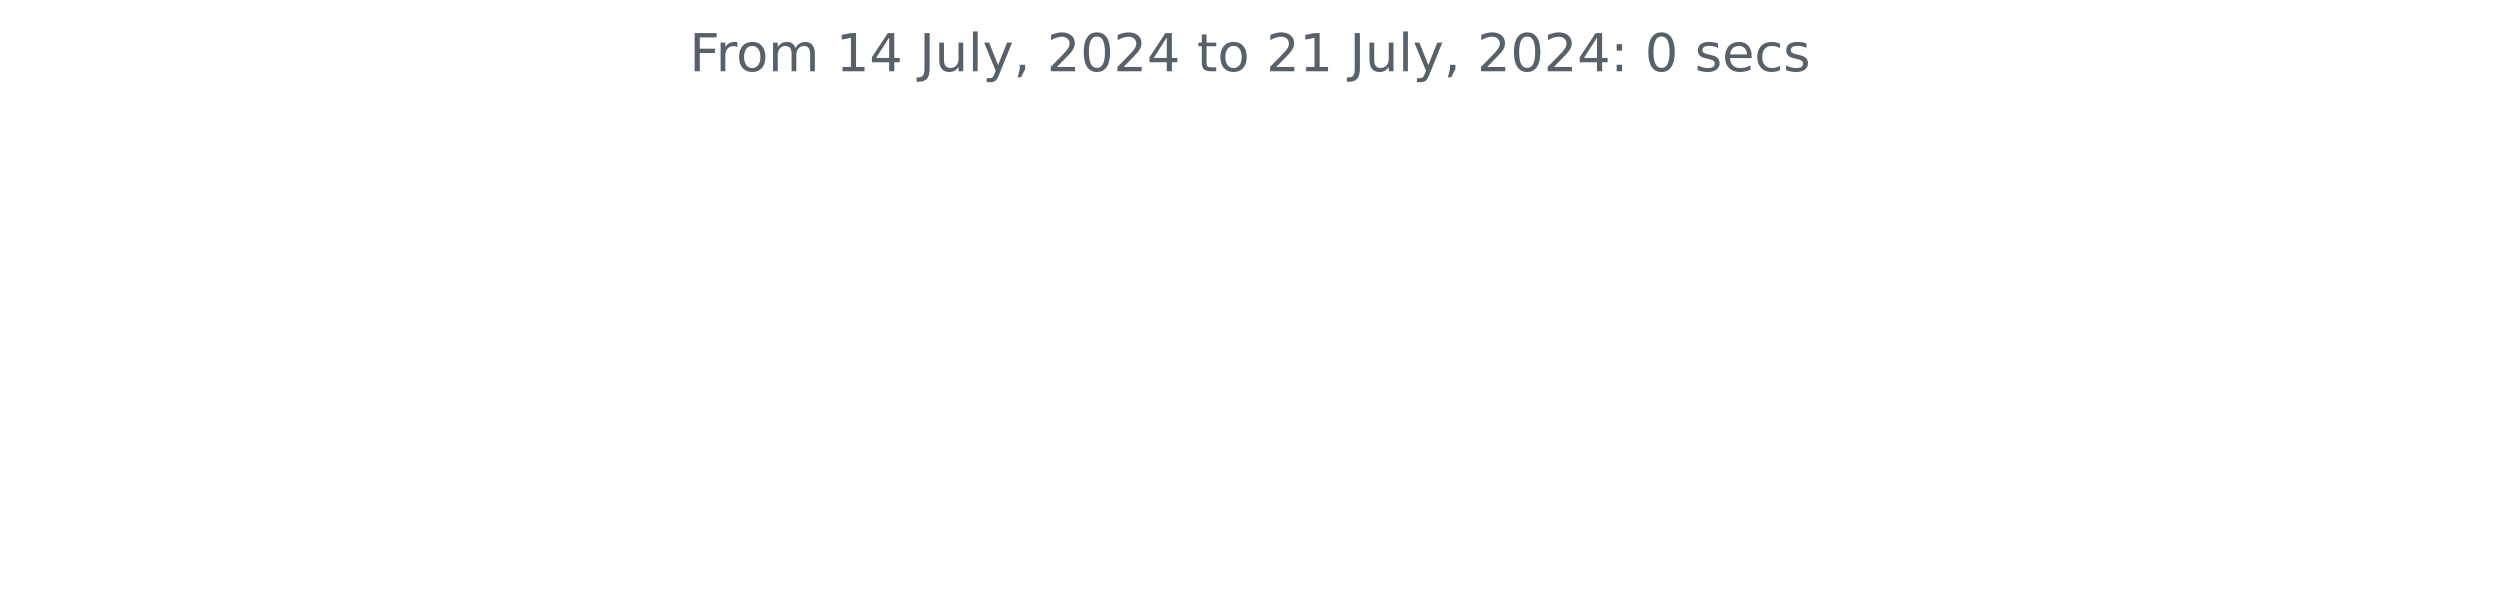
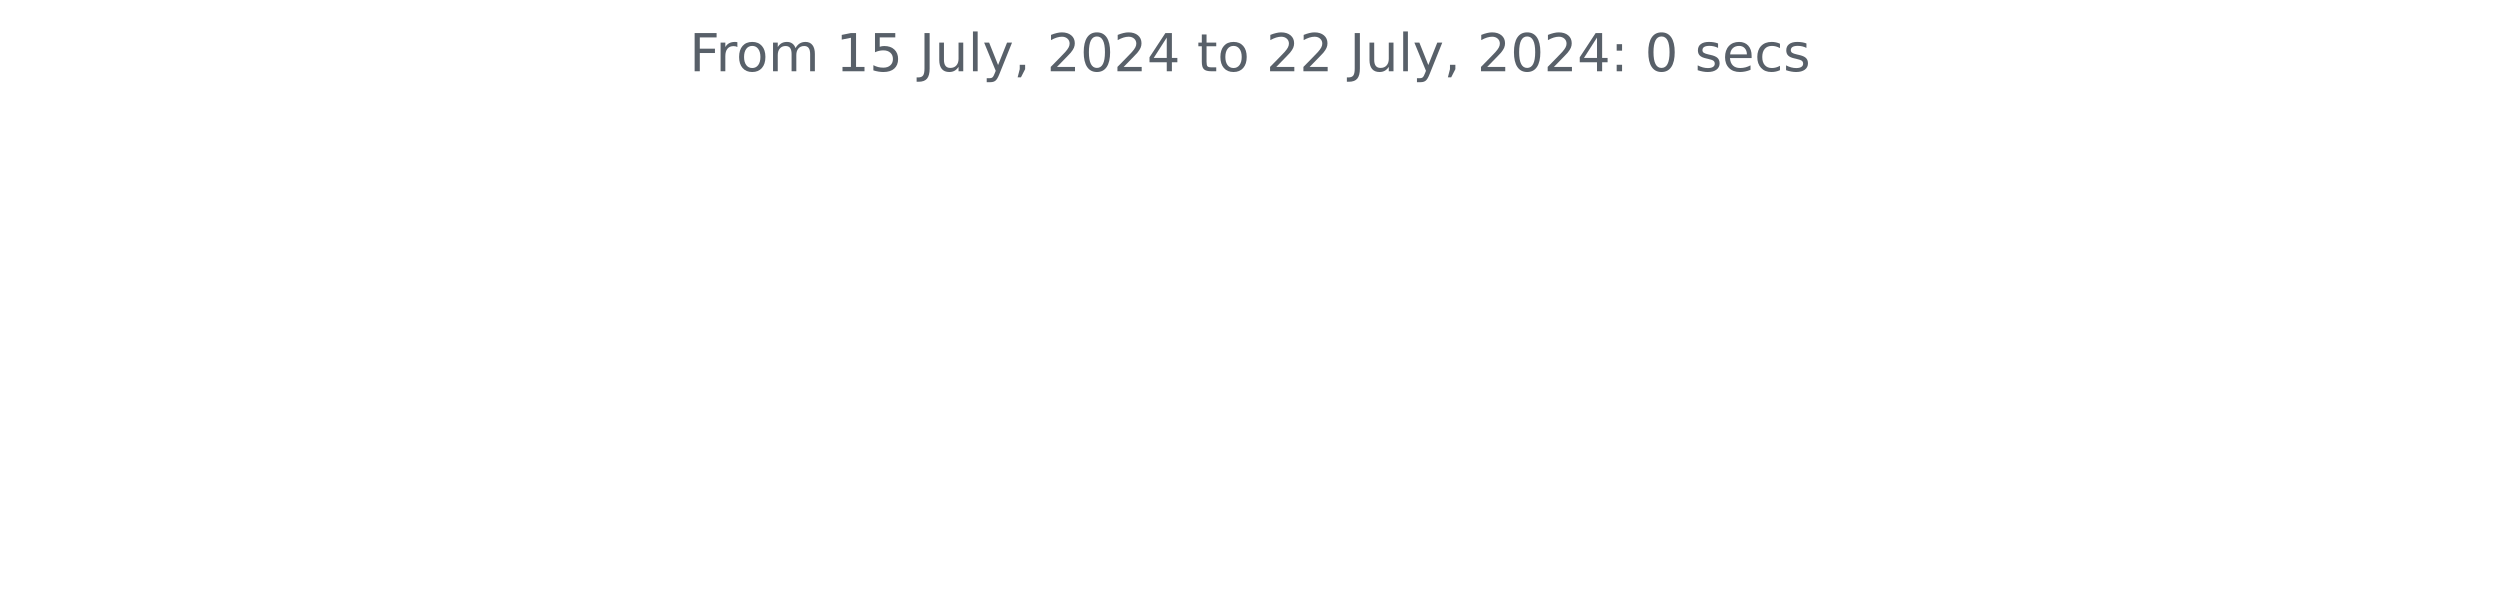
<svg xmlns="http://www.w3.org/2000/svg" xmlns:xlink="http://www.w3.org/1999/xlink" width="572.4pt" height="140.398pt" viewBox="0 0 572.4 140.398" version="1.1">
  <defs>
    <style type="text/css">*{stroke-linejoin: round; stroke-linecap: butt}</style>
  </defs>
  <g id="figure_1">
    <g id="patch_1">
      <path d="M 0 140.398  L 572.4 140.398  L 572.4 0  L 0 0  L 0 140.398  z " style="fill: none" />
    </g>
    <g id="axes_1">
      <g id="matplotlib.axis_1" />
      <g id="matplotlib.axis_2" />
      <g id="text_1">
        <g style="fill: #586069" transform="translate(157.8656 16.31812) scale(0.12 -0.12)">
          <defs>
            <path id="DejaVuSans-46" d="M 628 4666  L 3309 4666  L 3309 4134  L 1259 4134  L 1259 2759  L 3109 2759  L 3109 2228  L 1259 2228  L 1259 0  L 628 0  L 628 4666  z " transform="scale(0.015625)" />
            <path id="DejaVuSans-72" d="M 2631 2963  Q 2534 3019 2420 3045  Q 2306 3072 2169 3072  Q 1681 3072 1420 2755  Q 1159 2438 1159 1844  L 1159 0  L 581 0  L 581 3500  L 1159 3500  L 1159 2956  Q 1341 3275 1631 3429  Q 1922 3584 2338 3584  Q 2397 3584 2469 3576  Q 2541 3569 2628 3553  L 2631 2963  z " transform="scale(0.015625)" />
            <path id="DejaVuSans-6f" d="M 1959 3097  Q 1497 3097 1228 2736  Q 959 2375 959 1747  Q 959 1119 1226 758  Q 1494 397 1959 397  Q 2419 397 2687 759  Q 2956 1122 2956 1747  Q 2956 2369 2687 2733  Q 2419 3097 1959 3097  z M 1959 3584  Q 2709 3584 3137 3096  Q 3566 2609 3566 1747  Q 3566 888 3137 398  Q 2709 -91 1959 -91  Q 1206 -91 779 398  Q 353 888 353 1747  Q 353 2609 779 3096  Q 1206 3584 1959 3584  z " transform="scale(0.015625)" />
            <path id="DejaVuSans-6d" d="M 3328 2828  Q 3544 3216 3844 3400  Q 4144 3584 4550 3584  Q 5097 3584 5394 3201  Q 5691 2819 5691 2113  L 5691 0  L 5113 0  L 5113 2094  Q 5113 2597 4934 2840  Q 4756 3084 4391 3084  Q 3944 3084 3684 2787  Q 3425 2491 3425 1978  L 3425 0  L 2847 0  L 2847 2094  Q 2847 2600 2669 2842  Q 2491 3084 2119 3084  Q 1678 3084 1418 2786  Q 1159 2488 1159 1978  L 1159 0  L 581 0  L 581 3500  L 1159 3500  L 1159 2956  Q 1356 3278 1631 3431  Q 1906 3584 2284 3584  Q 2666 3584 2933 3390  Q 3200 3197 3328 2828  z " transform="scale(0.015625)" />
            <path id="DejaVuSans-20" transform="scale(0.015625)" />
            <path id="DejaVuSans-31" d="M 794 531  L 1825 531  L 1825 4091  L 703 3866  L 703 4441  L 1819 4666  L 2450 4666  L 2450 531  L 3481 531  L 3481 0  L 794 0  L 794 531  z " transform="scale(0.015625)" />
-             <path id="DejaVuSans-34" d="M 2419 4116  L 825 1625  L 2419 1625  L 2419 4116  z M 2253 4666  L 3047 4666  L 3047 1625  L 3713 1625  L 3713 1100  L 3047 1100  L 3047 0  L 2419 0  L 2419 1100  L 313 1100  L 313 1709  L 2253 4666  z " transform="scale(0.015625)" />
+             <path id="DejaVuSans-35" d="M 691 4666  L 3169 4666  L 3169 4134  L 1269 4134  L 1269 2991  Q 1406 3038 1543 3061  Q 1681 3084 1819 3084  Q 2600 3084 3056 2656  Q 3513 2228 3513 1497  Q 3513 744 3044 326  Q 2575 -91 1722 -91  Q 1428 -91 1123 -41  Q 819 9 494 109  L 494 744  Q 775 591 1075 516  Q 1375 441 1709 441  Q 2250 441 2565 725  Q 2881 1009 2881 1497  Q 2881 1984 2565 2268  Q 2250 2553 1709 2553  Q 1456 2553 1204 2497  Q 953 2441 691 2322  L 691 4666  z " transform="scale(0.015625)" />
            <path id="DejaVuSans-4a" d="M 628 4666  L 1259 4666  L 1259 325  Q 1259 -519 939 -900  Q 619 -1281 -91 -1281  L -331 -1281  L -331 -750  L -134 -750  Q 284 -750 456 -515  Q 628 -281 628 325  L 628 4666  z " transform="scale(0.015625)" />
            <path id="DejaVuSans-75" d="M 544 1381  L 544 3500  L 1119 3500  L 1119 1403  Q 1119 906 1312 657  Q 1506 409 1894 409  Q 2359 409 2629 706  Q 2900 1003 2900 1516  L 2900 3500  L 3475 3500  L 3475 0  L 2900 0  L 2900 538  Q 2691 219 2414 64  Q 2138 -91 1772 -91  Q 1169 -91 856 284  Q 544 659 544 1381  z M 1991 3584  L 1991 3584  z " transform="scale(0.015625)" />
            <path id="DejaVuSans-6c" d="M 603 4863  L 1178 4863  L 1178 0  L 603 0  L 603 4863  z " transform="scale(0.015625)" />
            <path id="DejaVuSans-79" d="M 2059 -325  Q 1816 -950 1584 -1140  Q 1353 -1331 966 -1331  L 506 -1331  L 506 -850  L 844 -850  Q 1081 -850 1212 -737  Q 1344 -625 1503 -206  L 1606 56  L 191 3500  L 800 3500  L 1894 763  L 2988 3500  L 3597 3500  L 2059 -325  z " transform="scale(0.015625)" />
            <path id="DejaVuSans-2c" d="M 750 794  L 1409 794  L 1409 256  L 897 -744  L 494 -744  L 750 256  L 750 794  z " transform="scale(0.015625)" />
            <path id="DejaVuSans-32" d="M 1228 531  L 3431 531  L 3431 0  L 469 0  L 469 531  Q 828 903 1448 1529  Q 2069 2156 2228 2338  Q 2531 2678 2651 2914  Q 2772 3150 2772 3378  Q 2772 3750 2511 3984  Q 2250 4219 1831 4219  Q 1534 4219 1204 4116  Q 875 4013 500 3803  L 500 4441  Q 881 4594 1212 4672  Q 1544 4750 1819 4750  Q 2544 4750 2975 4387  Q 3406 4025 3406 3419  Q 3406 3131 3298 2873  Q 3191 2616 2906 2266  Q 2828 2175 2409 1742  Q 1991 1309 1228 531  z " transform="scale(0.015625)" />
            <path id="DejaVuSans-30" d="M 2034 4250  Q 1547 4250 1301 3770  Q 1056 3291 1056 2328  Q 1056 1369 1301 889  Q 1547 409 2034 409  Q 2525 409 2770 889  Q 3016 1369 3016 2328  Q 3016 3291 2770 3770  Q 2525 4250 2034 4250  z M 2034 4750  Q 2819 4750 3233 4129  Q 3647 3509 3647 2328  Q 3647 1150 3233 529  Q 2819 -91 2034 -91  Q 1250 -91 836 529  Q 422 1150 422 2328  Q 422 3509 836 4129  Q 1250 4750 2034 4750  z " transform="scale(0.015625)" />
+             <path id="DejaVuSans-34" d="M 2419 4116  L 825 1625  L 2419 1625  L 2419 4116  z M 2253 4666  L 3047 4666  L 3047 1625  L 3713 1625  L 3713 1100  L 3047 1100  L 3047 0  L 2419 0  L 2419 1100  L 313 1100  L 313 1709  L 2253 4666  z " transform="scale(0.015625)" />
            <path id="DejaVuSans-74" d="M 1172 4494  L 1172 3500  L 2356 3500  L 2356 3053  L 1172 3053  L 1172 1153  Q 1172 725 1289 603  Q 1406 481 1766 481  L 2356 481  L 2356 0  L 1766 0  Q 1100 0 847 248  Q 594 497 594 1153  L 594 3053  L 172 3053  L 172 3500  L 594 3500  L 594 4494  L 1172 4494  z " transform="scale(0.015625)" />
            <path id="DejaVuSans-3a" d="M 750 794  L 1409 794  L 1409 0  L 750 0  L 750 794  z M 750 3309  L 1409 3309  L 1409 2516  L 750 2516  L 750 3309  z " transform="scale(0.015625)" />
            <path id="DejaVuSans-73" d="M 2834 3397  L 2834 2853  Q 2591 2978 2328 3040  Q 2066 3103 1784 3103  Q 1356 3103 1142 2972  Q 928 2841 928 2578  Q 928 2378 1081 2264  Q 1234 2150 1697 2047  L 1894 2003  Q 2506 1872 2764 1633  Q 3022 1394 3022 966  Q 3022 478 2636 193  Q 2250 -91 1575 -91  Q 1294 -91 989 -36  Q 684 19 347 128  L 347 722  Q 666 556 975 473  Q 1284 391 1588 391  Q 1994 391 2212 530  Q 2431 669 2431 922  Q 2431 1156 2273 1281  Q 2116 1406 1581 1522  L 1381 1569  Q 847 1681 609 1914  Q 372 2147 372 2553  Q 372 3047 722 3315  Q 1072 3584 1716 3584  Q 2034 3584 2315 3537  Q 2597 3491 2834 3397  z " transform="scale(0.015625)" />
            <path id="DejaVuSans-65" d="M 3597 1894  L 3597 1613  L 953 1613  Q 991 1019 1311 708  Q 1631 397 2203 397  Q 2534 397 2845 478  Q 3156 559 3463 722  L 3463 178  Q 3153 47 2828 -22  Q 2503 -91 2169 -91  Q 1331 -91 842 396  Q 353 884 353 1716  Q 353 2575 817 3079  Q 1281 3584 2069 3584  Q 2775 3584 3186 3129  Q 3597 2675 3597 1894  z M 3022 2063  Q 3016 2534 2758 2815  Q 2500 3097 2075 3097  Q 1594 3097 1305 2825  Q 1016 2553 972 2059  L 3022 2063  z " transform="scale(0.015625)" />
            <path id="DejaVuSans-63" d="M 3122 3366  L 3122 2828  Q 2878 2963 2633 3030  Q 2388 3097 2138 3097  Q 1578 3097 1268 2742  Q 959 2388 959 1747  Q 959 1106 1268 751  Q 1578 397 2138 397  Q 2388 397 2633 464  Q 2878 531 3122 666  L 3122 134  Q 2881 22 2623 -34  Q 2366 -91 2075 -91  Q 1284 -91 818 406  Q 353 903 353 1747  Q 353 2603 823 3093  Q 1294 3584 2113 3584  Q 2378 3584 2631 3529  Q 2884 3475 3122 3366  z " transform="scale(0.015625)" />
          </defs>
          <use xlink:href="#DejaVuSans-46" />
          <use xlink:href="#DejaVuSans-72" x="50.27" />
          <use xlink:href="#DejaVuSans-6f" x="89.133" />
          <use xlink:href="#DejaVuSans-6d" x="150.314" />
          <use xlink:href="#DejaVuSans-20" x="247.727" />
          <use xlink:href="#DejaVuSans-31" x="279.514" />
-           <use xlink:href="#DejaVuSans-34" x="343.137" />
+           <use xlink:href="#DejaVuSans-35" x="343.137" />
          <use xlink:href="#DejaVuSans-20" x="406.76" />
          <use xlink:href="#DejaVuSans-4a" x="438.547" />
          <use xlink:href="#DejaVuSans-75" x="468.039" />
          <use xlink:href="#DejaVuSans-6c" x="531.418" />
          <use xlink:href="#DejaVuSans-79" x="559.201" />
          <use xlink:href="#DejaVuSans-2c" x="618.381" />
          <use xlink:href="#DejaVuSans-20" x="650.168" />
          <use xlink:href="#DejaVuSans-32" x="681.955" />
          <use xlink:href="#DejaVuSans-30" x="745.578" />
          <use xlink:href="#DejaVuSans-32" x="809.201" />
          <use xlink:href="#DejaVuSans-34" x="872.824" />
          <use xlink:href="#DejaVuSans-20" x="936.447" />
          <use xlink:href="#DejaVuSans-74" x="968.234" />
          <use xlink:href="#DejaVuSans-6f" x="1007.443" />
          <use xlink:href="#DejaVuSans-20" x="1068.625" />
          <use xlink:href="#DejaVuSans-32" x="1100.412" />
-           <use xlink:href="#DejaVuSans-31" x="1164.035" />
+           <use xlink:href="#DejaVuSans-32" x="1164.035" />
          <use xlink:href="#DejaVuSans-20" x="1227.658" />
          <use xlink:href="#DejaVuSans-4a" x="1259.445" />
          <use xlink:href="#DejaVuSans-75" x="1288.938" />
          <use xlink:href="#DejaVuSans-6c" x="1352.316" />
          <use xlink:href="#DejaVuSans-79" x="1380.1" />
          <use xlink:href="#DejaVuSans-2c" x="1439.279" />
          <use xlink:href="#DejaVuSans-20" x="1471.066" />
          <use xlink:href="#DejaVuSans-32" x="1502.854" />
          <use xlink:href="#DejaVuSans-30" x="1566.477" />
          <use xlink:href="#DejaVuSans-32" x="1630.1" />
          <use xlink:href="#DejaVuSans-34" x="1693.723" />
          <use xlink:href="#DejaVuSans-3a" x="1757.346" />
          <use xlink:href="#DejaVuSans-20" x="1791.037" />
          <use xlink:href="#DejaVuSans-30" x="1822.824" />
          <use xlink:href="#DejaVuSans-20" x="1886.447" />
          <use xlink:href="#DejaVuSans-73" x="1918.234" />
          <use xlink:href="#DejaVuSans-65" x="1970.334" />
          <use xlink:href="#DejaVuSans-63" x="2031.857" />
          <use xlink:href="#DejaVuSans-73" x="2086.838" />
        </g>
      </g>
    </g>
  </g>
</svg>
